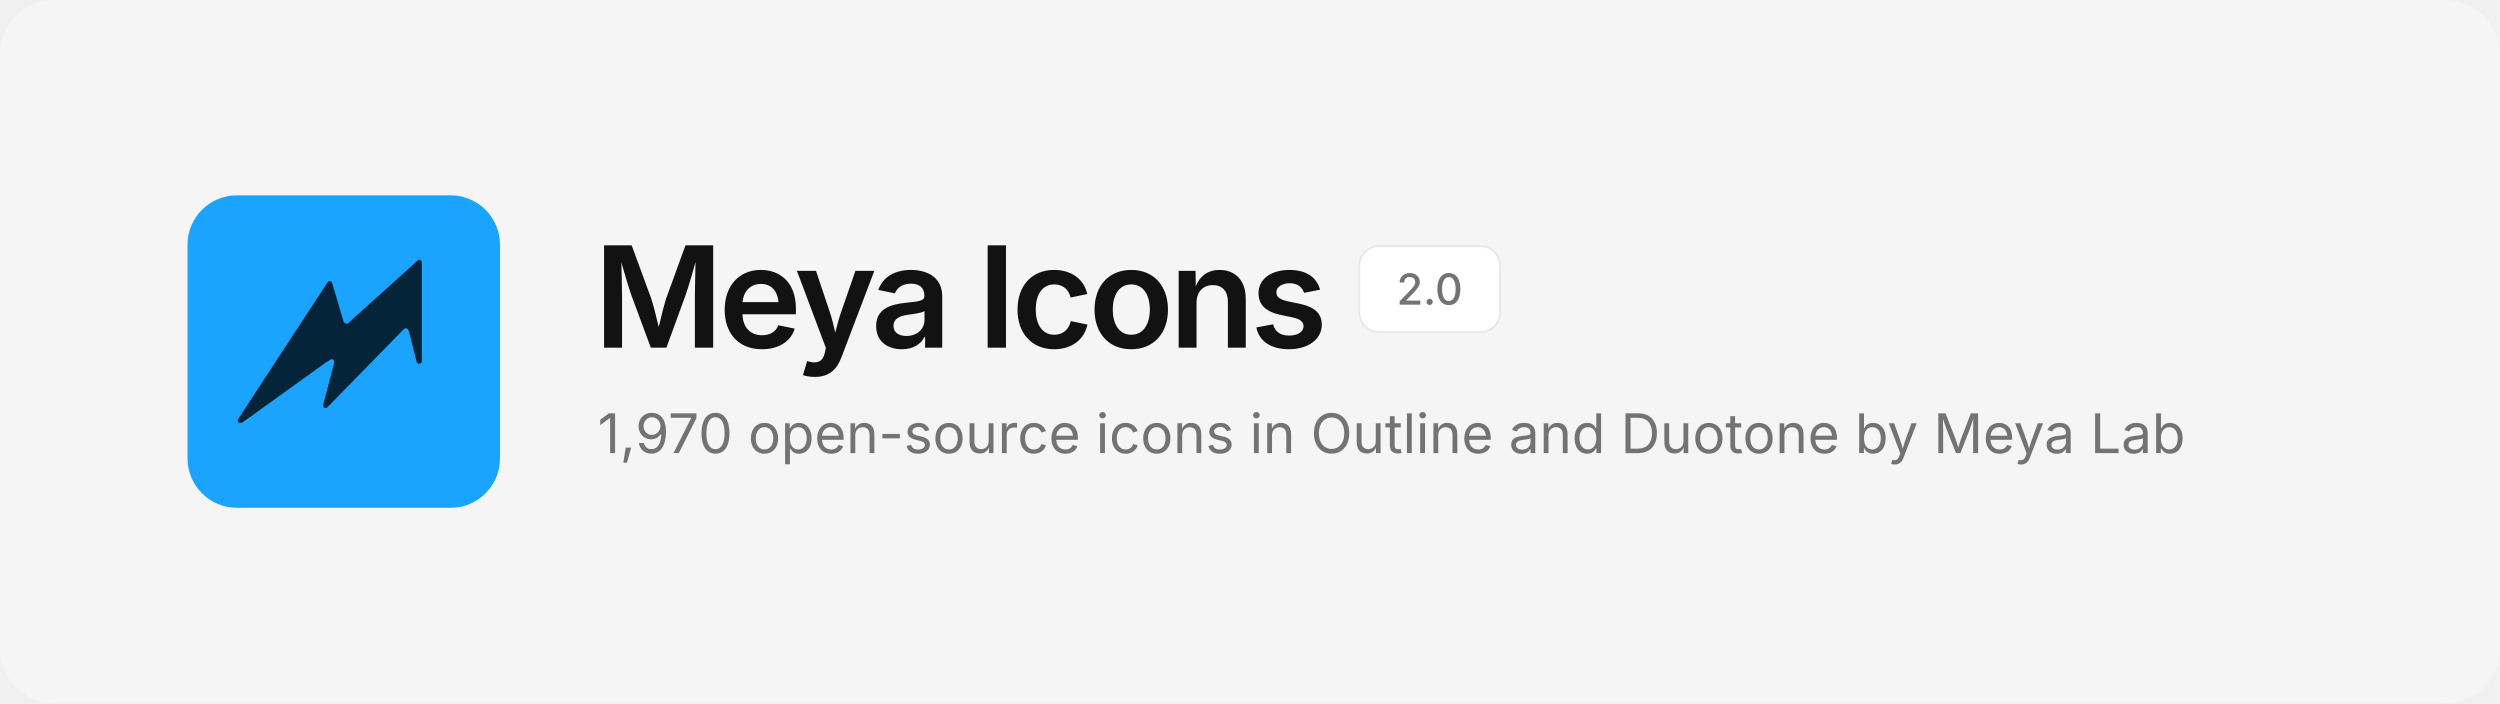
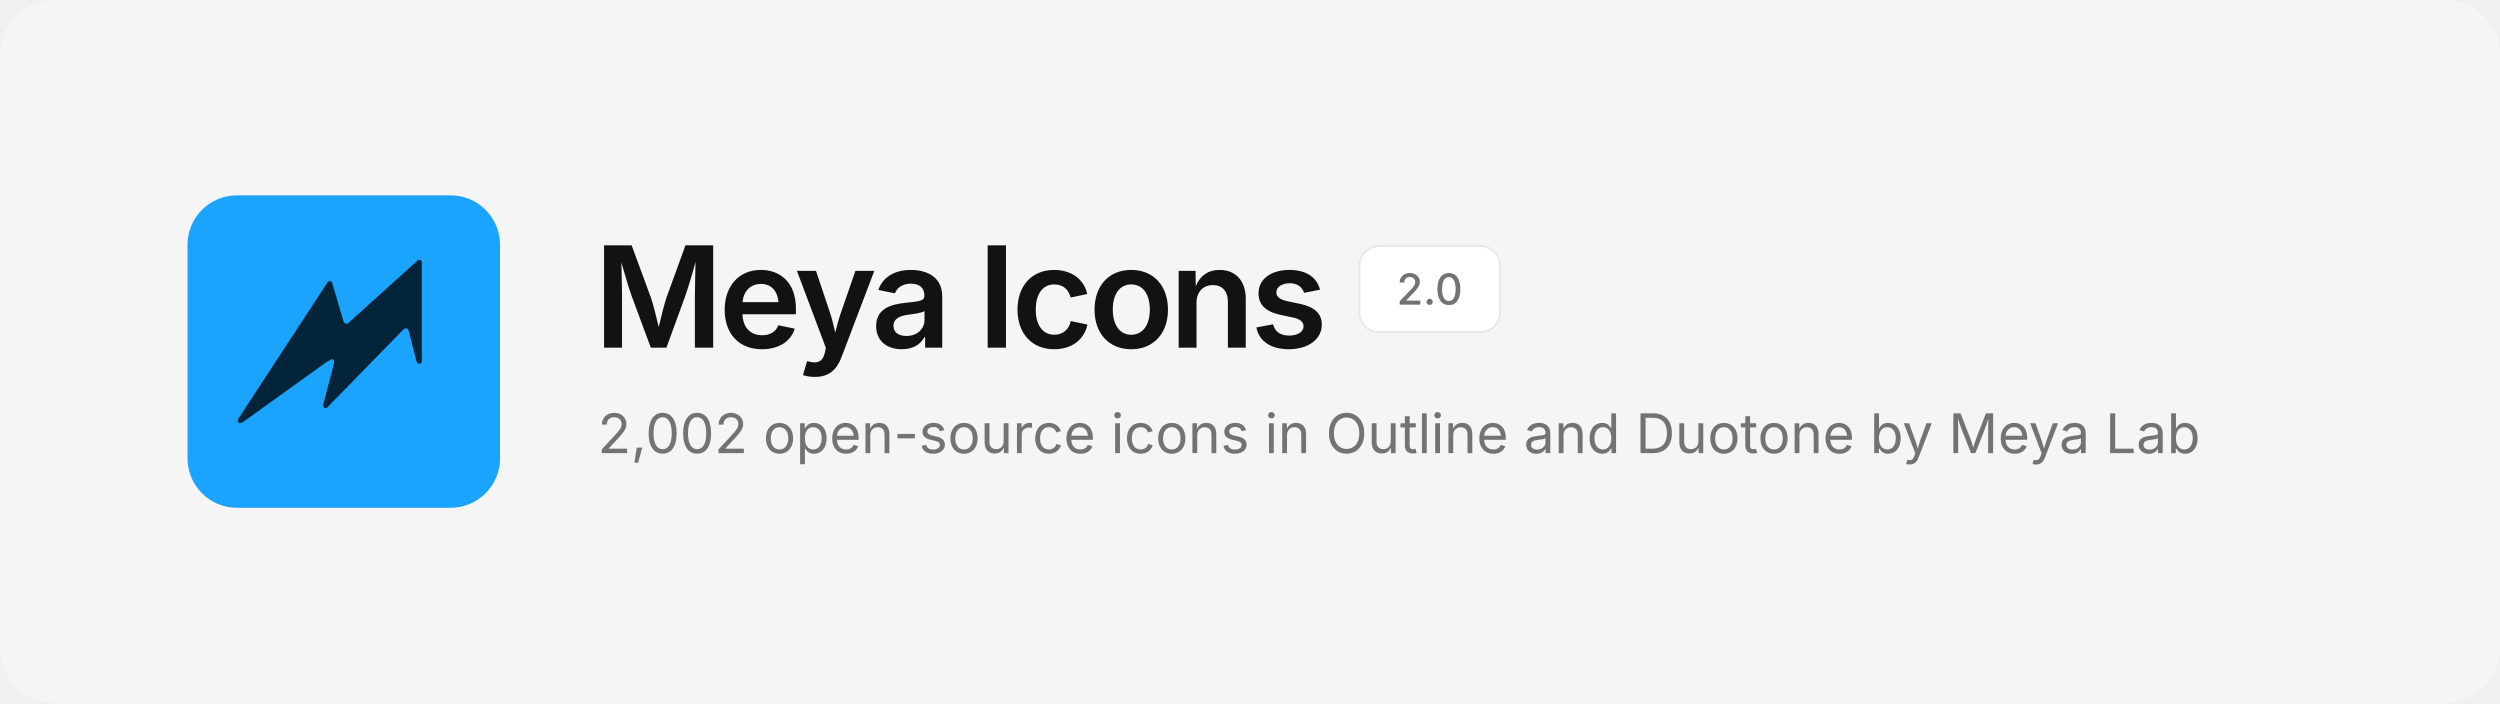
<svg xmlns="http://www.w3.org/2000/svg" width="1280" height="360" viewBox="0 0 1280 360" fill="none">
  <rect width="1280" height="360" rx="28" fill="#F5F5F5" />
  <svg x="96" y="100" width="160" height="160" viewBox="0 0 480 480">
    <rect width="480" height="480" rx="76" fill="#1BA4FF" />
    <path d="M354.6 99.1 L357.4 99.1 L359.9 101.6 L359.9 256.4 L358.6 257.9 L355.1 258.9 L352.1 256.4 L339.9 208.4 L337.9 204.9 L334.6 204.1 L331.4 206.4 L213.9 326.6 L210.9 326.9 L209.4 325.9 L208.1 322.6 L225.1 258.1 L224.9 253.6 L223.4 252.1 L221.1 251.6 L212.1 257.1 L84.4 348.9 L79.9 350.1 L77.4 348.1 L77.1 345.1 L85.1 332.4 L215.9 132.4 L218.9 131.6 L221.9 133.6 L239.9 194.4 L242.4 197.1 L245.9 197.1Z" fill="#032439" />
  </svg>
  <text x="304" y="178" font-family="Inter, -apple-system, 'Segoe UI', Helvetica, Arial, sans-serif" font-size="72" font-weight="600" letter-spacing="-2.5" fill="#121212">Meya Icons</text>
  <rect x="696" y="126" width="72" height="44" rx="10" fill="#FFFFFF" stroke="#E8E8E8" />
  <text x="732" y="156" text-anchor="middle" font-family="Inter, -apple-system, 'Segoe UI', Helvetica, Arial, sans-serif" font-size="22" font-weight="500" fill="#737373">2.0</text>
-   <text x="306" y="232" font-family="Inter, -apple-system, 'Segoe UI', Helvetica, Arial, sans-serif" font-size="28" fill="#737373">1,970 open-source icons in Outline and Duotone by Meya Lab</text>
+   <text x="306" y="232" font-family="Inter, -apple-system, 'Segoe UI', Helvetica, Arial, sans-serif" font-size="28" fill="#737373">2,002 open-source icons in Outline and Duotone by Meya Lab</text>
</svg>
